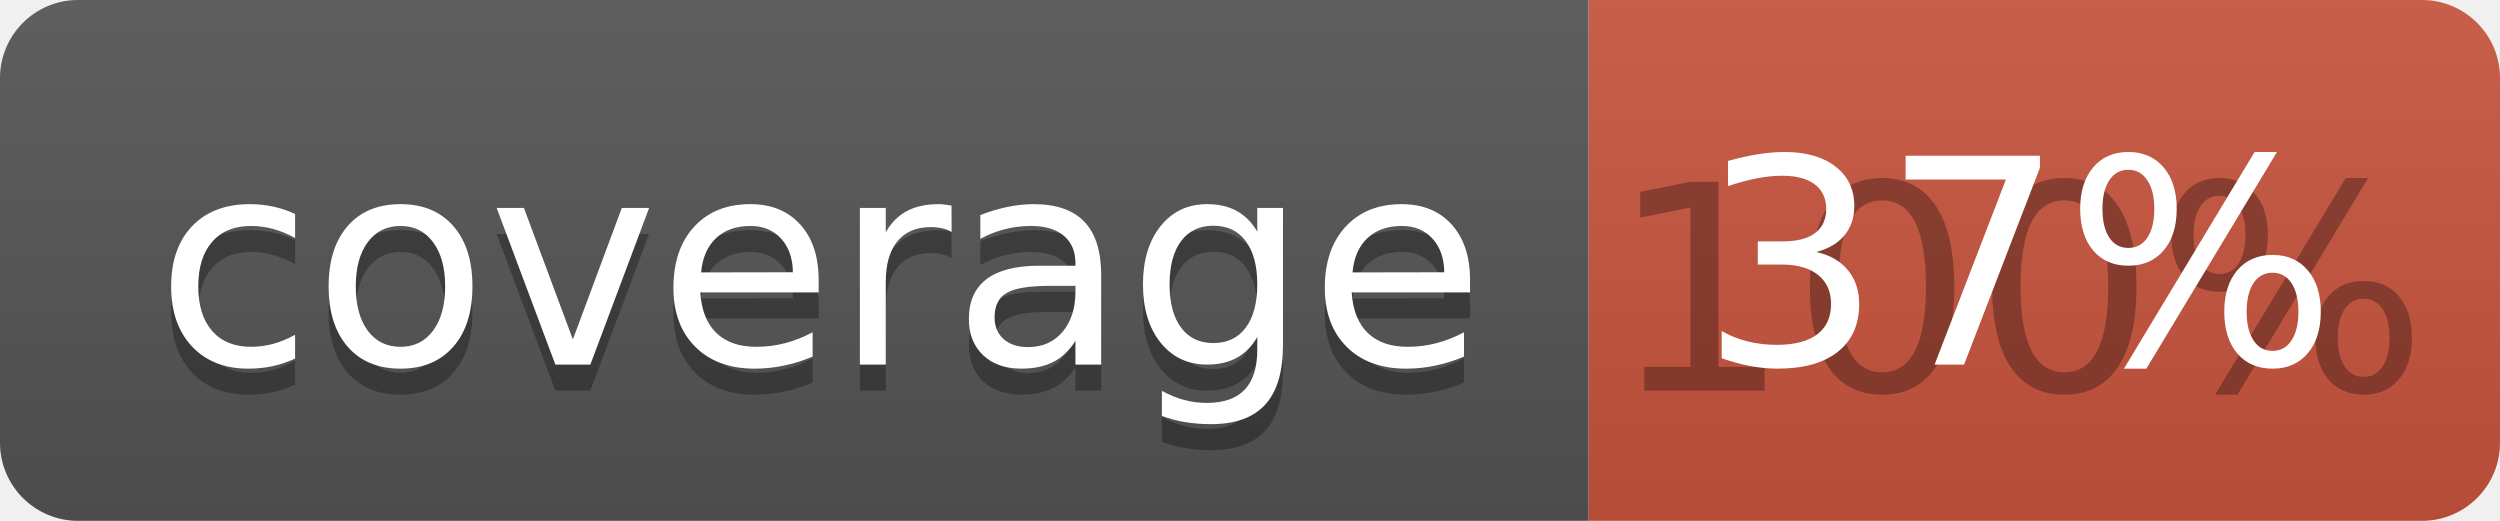
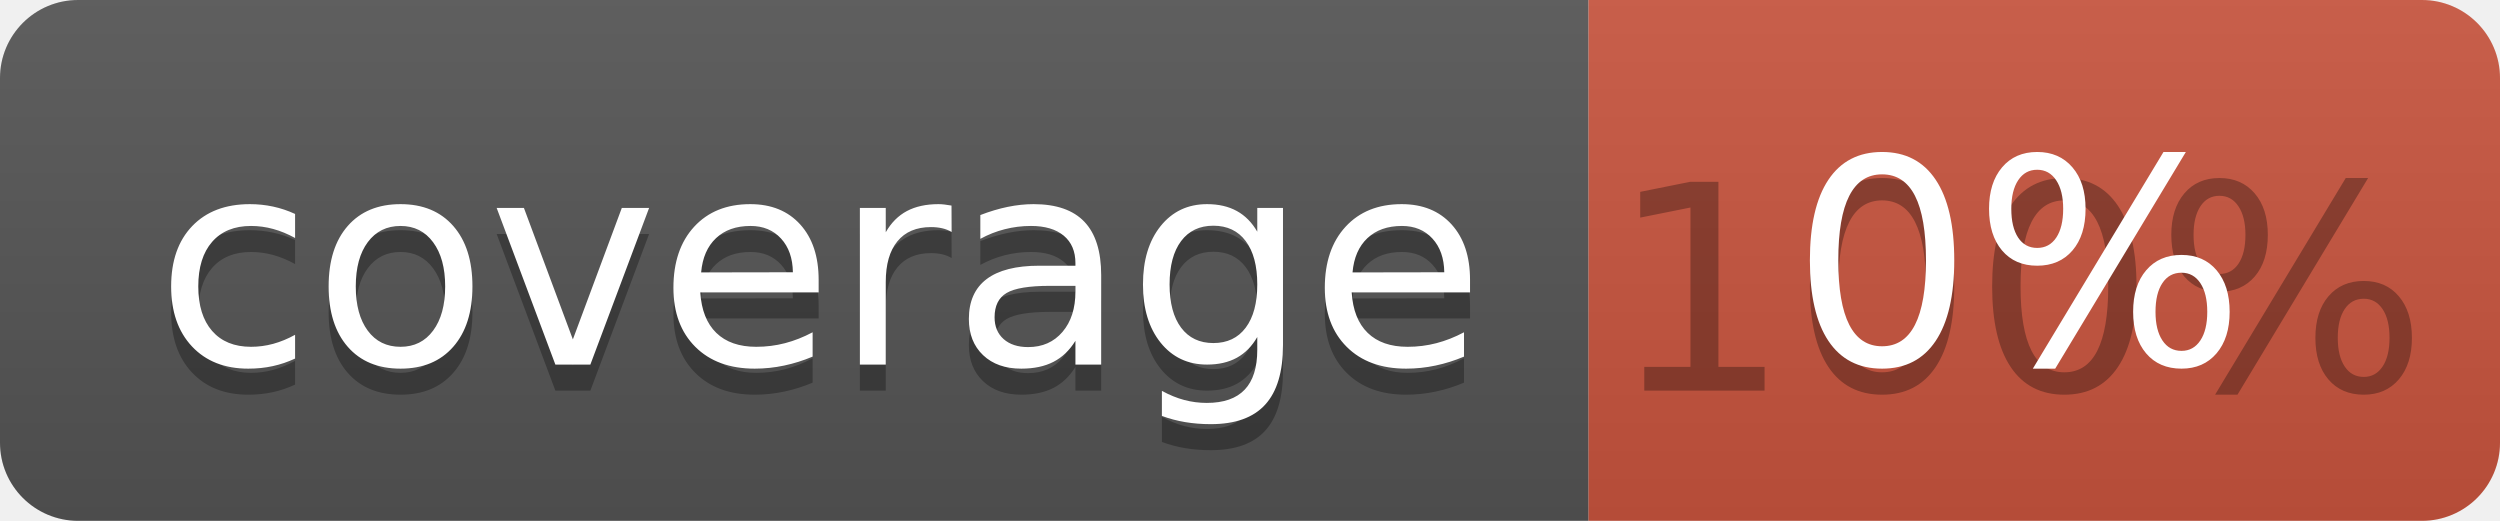
<svg xmlns="http://www.w3.org/2000/svg" width="96" height="20">
  <linearGradient id="b" x2="0" y2="100%">
    <stop offset="0" stop-color="#bbb" stop-opacity=".1" />
    <stop offset="1" stop-opacity=".1" />
  </linearGradient>
  <clipPath id="a">
    <rect width="96" height="20" rx="3" fill="#fff" />
  </clipPath>
  <g clip-path="url(#a)">
    <path fill="#555" d="M0 0h61v20H0z" />
    <path fill="#CA553E" d="M61 0h35v20H61z" />
    <path fill="url(#b)" d="M0 0h96v20H0z" />
  </g>
  <g fill="#fff" text-anchor="middle" font-family="DejaVu Sans,Verdana,Geneva,sans-serif" font-size="110">
    <text x="315" y="150" fill="#010101" fill-opacity=".3" transform="scale(.1)" textLength="510">coverage</text>
    <text x="315" y="140" transform="scale(.1)" textLength="510">coverage</text>
    <text x="775" y="150" fill="#010101" fill-opacity=".3" transform="scale(.1)" textLength="250">100%</text>
-     <text x="775" y="140" transform="scale(.1)" textLength="250">37%</text>
+     <text x="775" y="140" transform="scale(.1)" textLength="250">0%</text>
  </g>
</svg>
